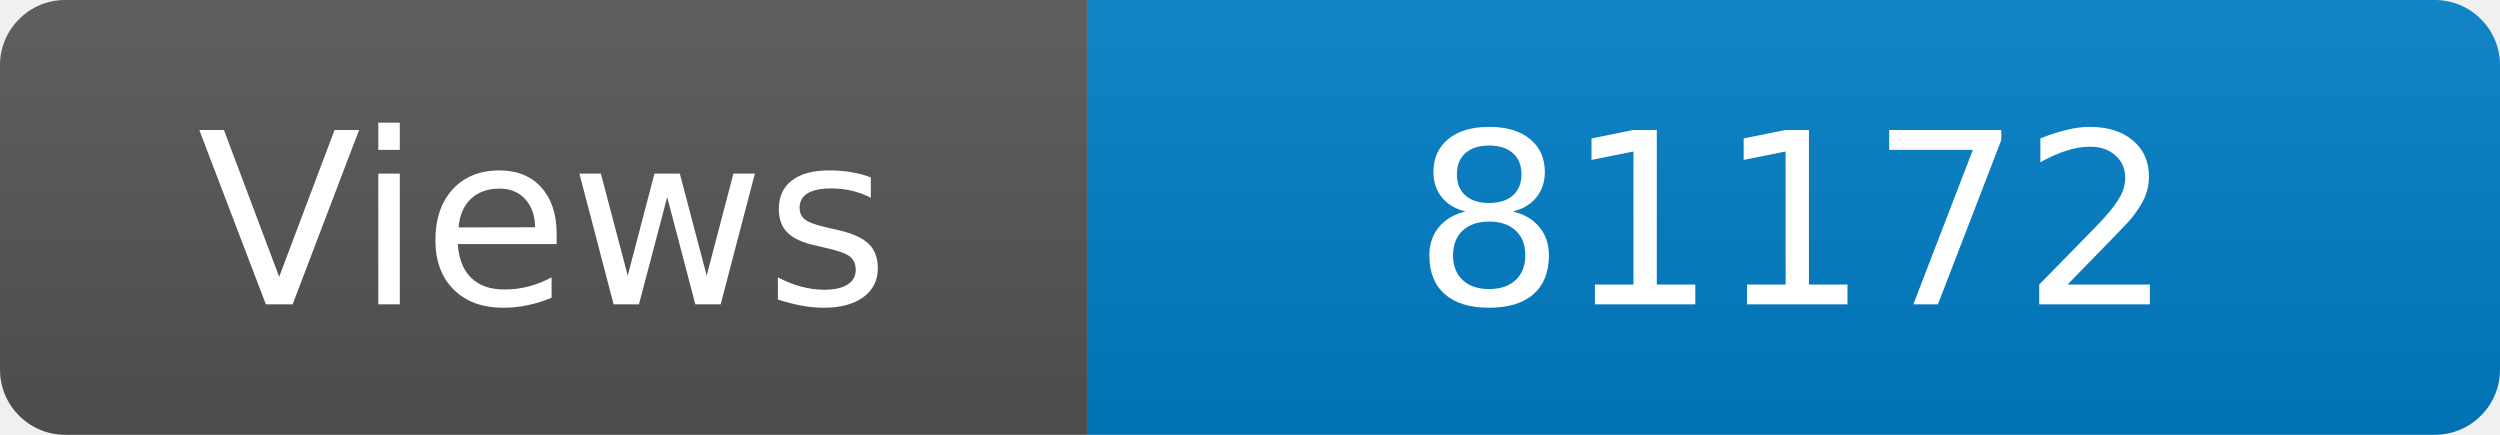
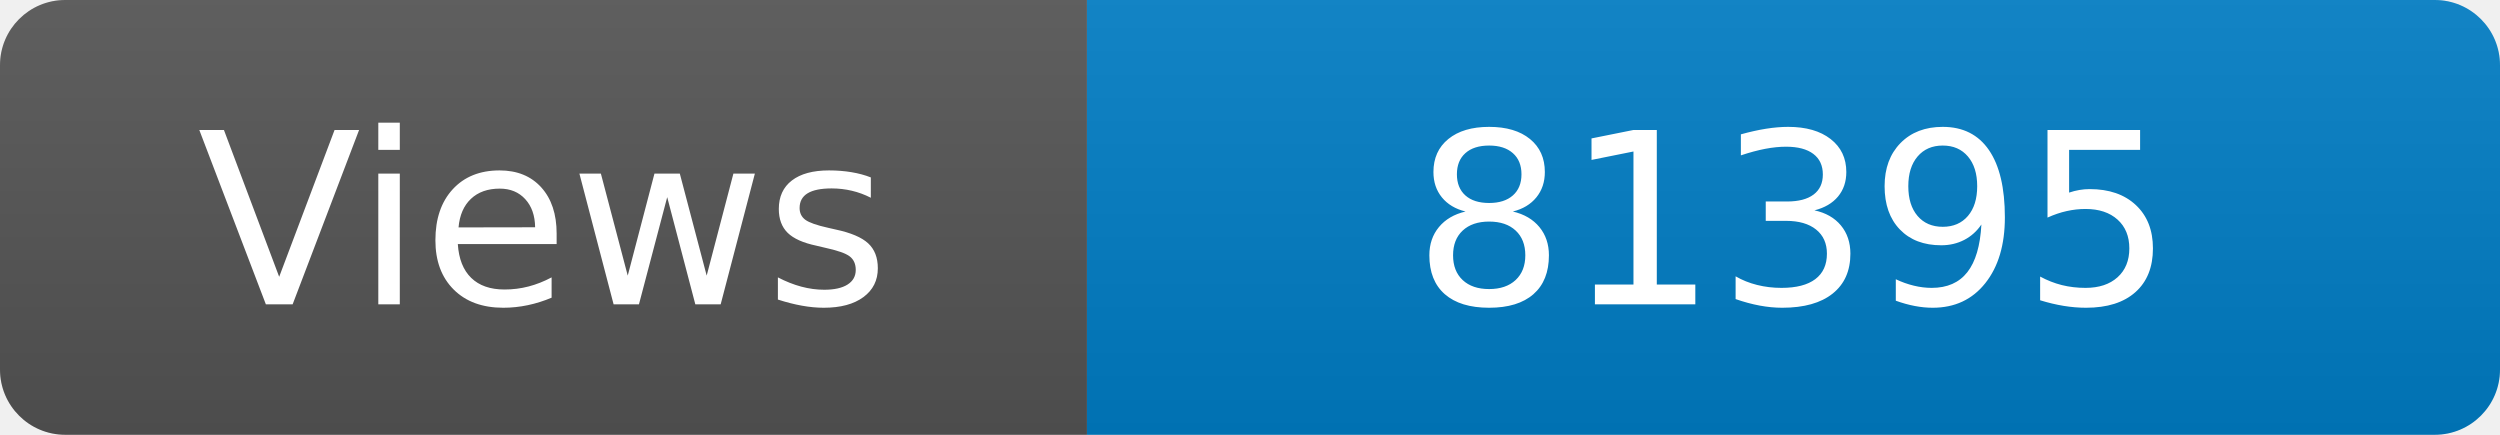
<svg xmlns="http://www.w3.org/2000/svg" width="115" height="20" role="img" aria-label="Maintained?: yes">
  <linearGradient id="s" x2="0" y2="100%">
    <stop offset="0" stop-color="#bbb" stop-opacity=".1" />
    <stop offset="1" stop-opacity=".1" />
  </linearGradient>
  <clipPath id="r">
    <rect width="115" height="20" rx="3" fill="#fff" />
  </clipPath>
  <g clip-path="url(#r)">
    <rect width="50" height="20" fill="#555" />
    <rect x="50" width="160" height="20" fill="#007ec6" />
    <rect width="115" height="20" fill="url(#s)" />
  </g>
  <g fill="#fff" text-anchor="middle" font-family="Verdana,Geneva,DejaVu Sans,sans-serif" font-size="110">
    <text x="250" y="140" transform="scale(.1)" fill="#fff">Views</text>
-     <text x="825" y="140" transform="scale(.1)" fill="#fff">81172</text>
+     <text x="825" y="140" transform="scale(.1)" fill="#fff">81395</text>
  </g>
</svg>
